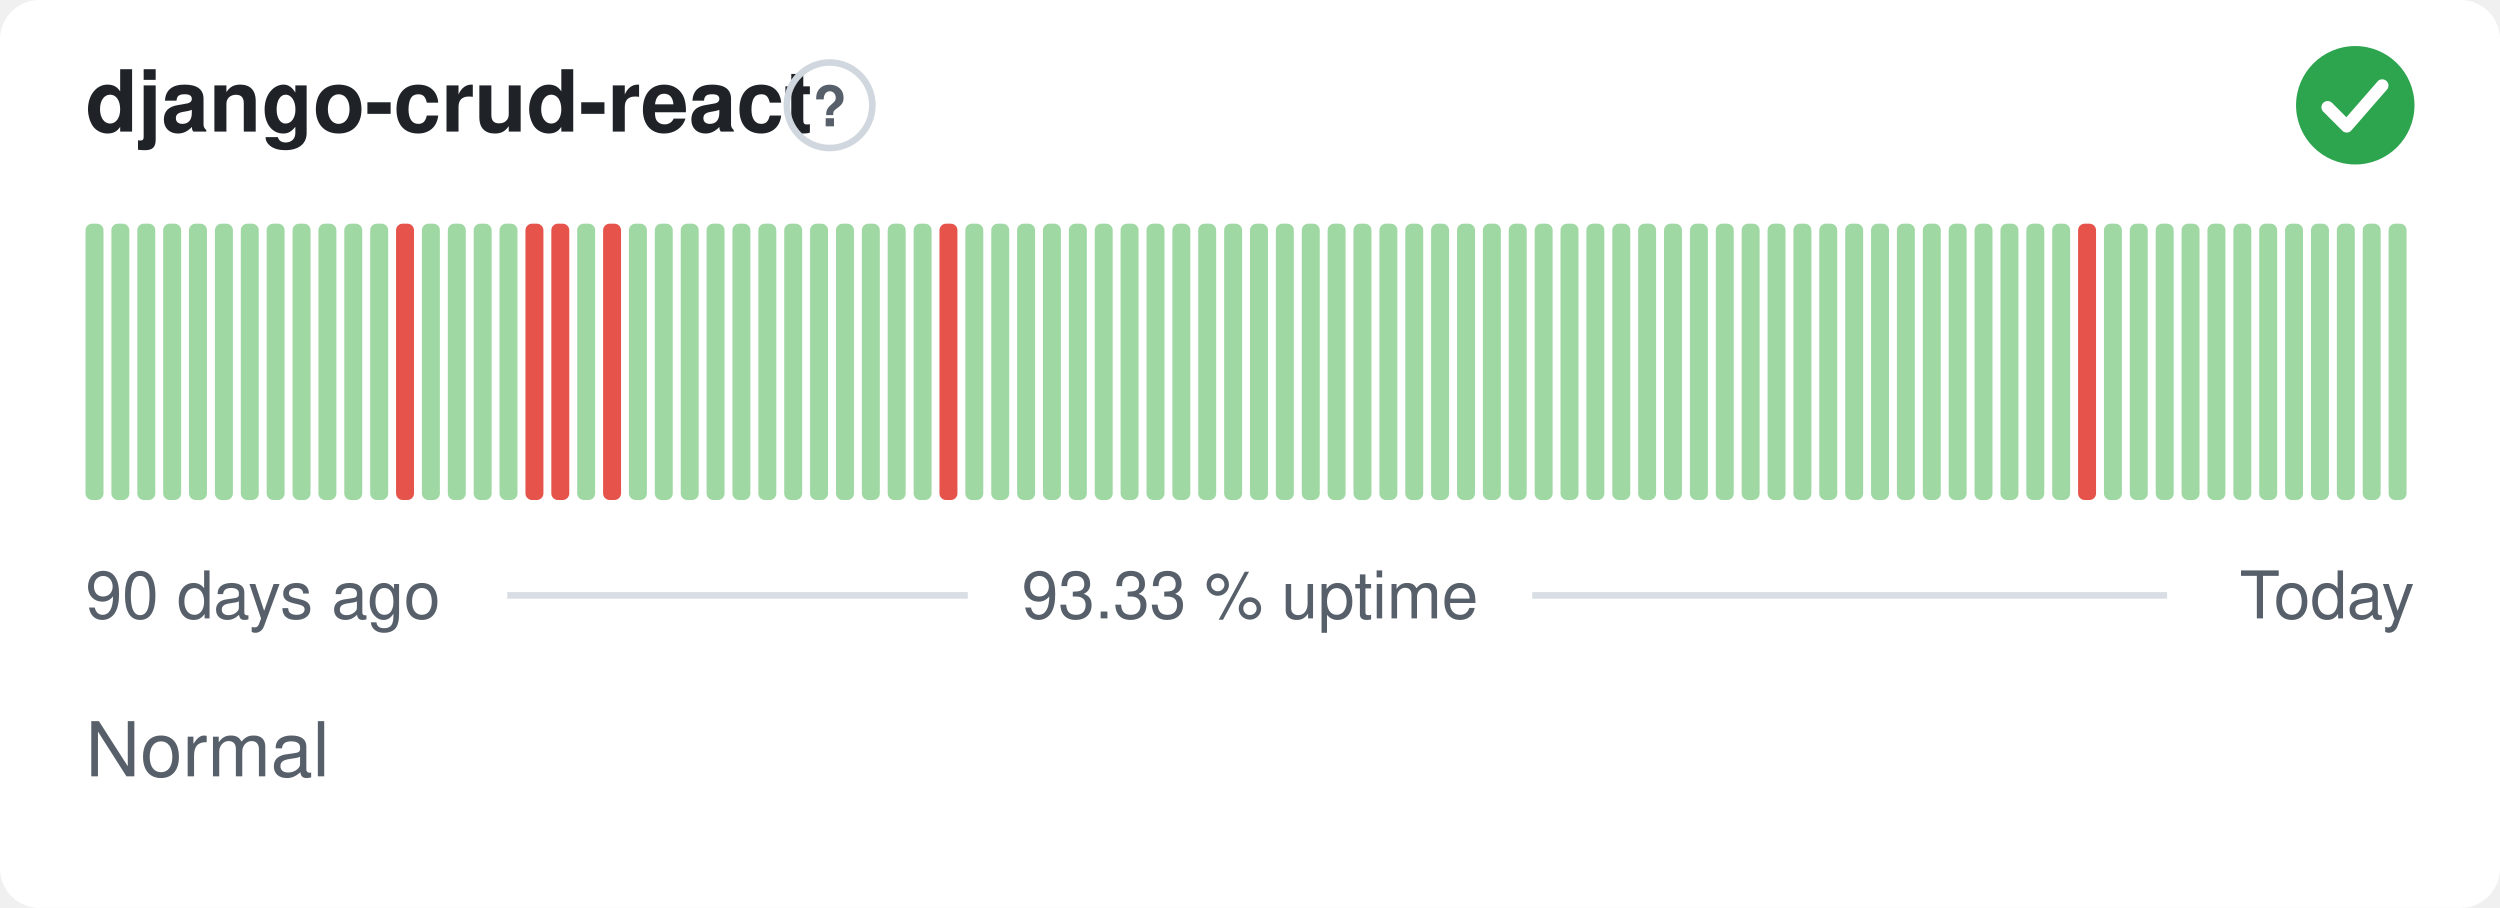
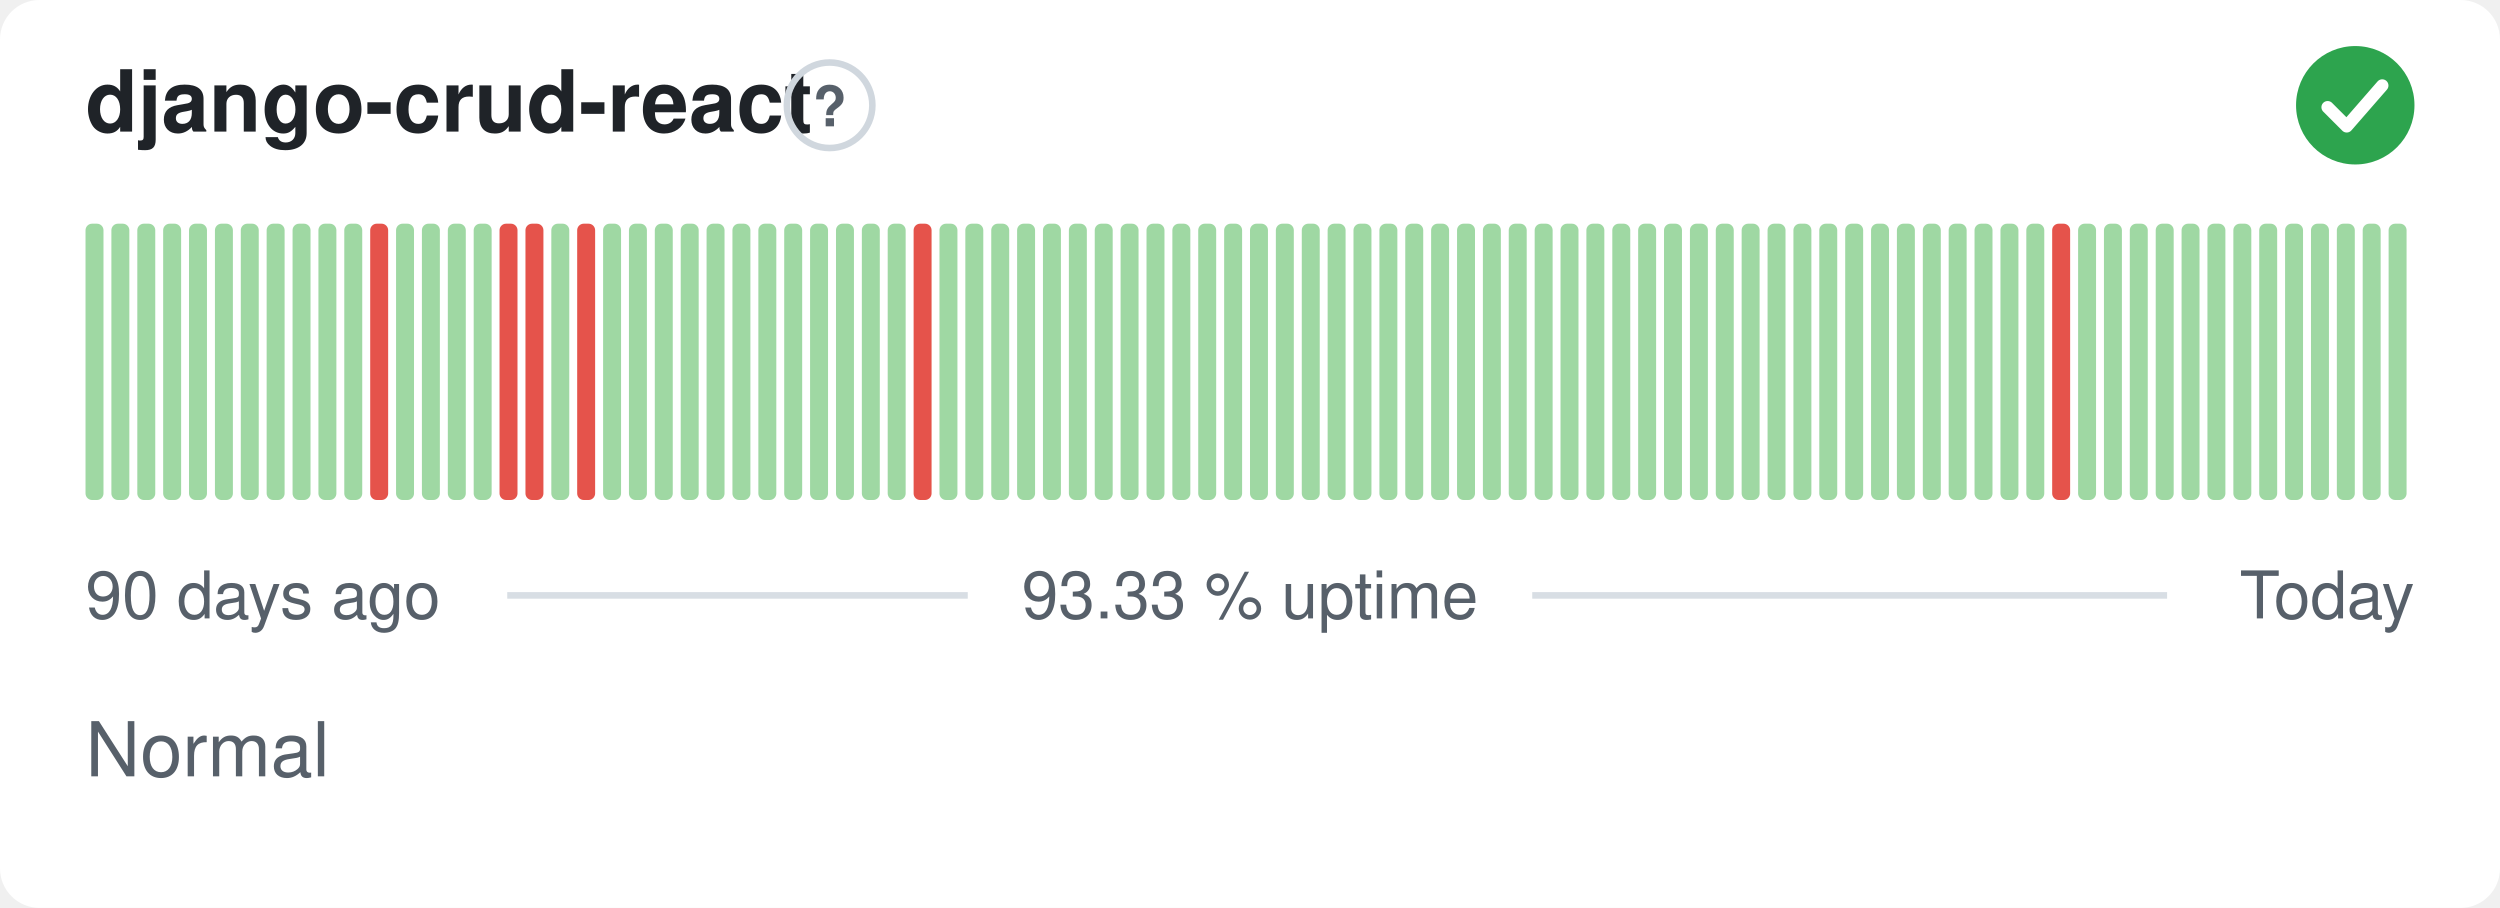
<svg xmlns="http://www.w3.org/2000/svg" width="380" height="138" viewBox="0 0 380 138" role="img" aria-label="django-crud-react: Normal, 93.33 % uptime over the last 90 days" font-family="-apple-system,BlinkMacSystemFont,'Segoe UI',Helvetica,Arial,sans-serif">
  <style>
    @media (prefers-color-scheme: dark) {
      .bg { fill: #0d1117 }
      .title { fill: #e6edf3 }
      .muted { fill: #8b949e }
      .hint { stroke: #30363d }
      .rule { stroke: #30363d }
      .nodata { fill: #21262d }
    }
  </style>
  <rect class="bg" width="380" height="138" rx="6" fill="#ffffff" />
  <text class="title" x="13" y="20" font-size="13" font-weight="600" fill="#1f2328">django-crud-react</text>
  <circle class="hint" cx="126.1" cy="16" r="6.5" fill="none" stroke="#d0d7de" stroke-width="1" />
  <text class="muted" x="126.1" y="19.2" text-anchor="middle" font-size="8.5" font-weight="700" fill="#57606a">?</text>
  <circle cx="358" cy="16" r="9" fill="#2da44e" />
  <path d="M353.80 16.30l2.90 2.90 5.40 -6.20" fill="none" stroke="#fff" stroke-width="1.89" stroke-linecap="round" stroke-linejoin="round" />
  <rect x="13.00" y="34.00" width="2.73" height="42.00" rx="1" fill="#9fd8a3" />
  <rect x="16.93" y="34.00" width="2.73" height="42.00" rx="1" fill="#9fd8a3" />
  <rect x="20.87" y="34.00" width="2.73" height="42.00" rx="1" fill="#9fd8a3" />
  <rect x="24.80" y="34.00" width="2.73" height="42.00" rx="1" fill="#9fd8a3" />
  <rect x="28.73" y="34.00" width="2.73" height="42.00" rx="1" fill="#9fd8a3" />
  <rect x="32.67" y="34.00" width="2.73" height="42.00" rx="1" fill="#9fd8a3" />
  <rect x="36.60" y="34.00" width="2.73" height="42.00" rx="1" fill="#9fd8a3" />
  <rect x="40.53" y="34.00" width="2.73" height="42.00" rx="1" fill="#9fd8a3" />
  <rect x="44.47" y="34.00" width="2.73" height="42.00" rx="1" fill="#9fd8a3" />
  <rect x="48.40" y="34.00" width="2.73" height="42.00" rx="1" fill="#9fd8a3" />
  <rect x="52.33" y="34.00" width="2.73" height="42.00" rx="1" fill="#9fd8a3" />
-   <rect x="56.27" y="34.00" width="2.73" height="42.00" rx="1" fill="#9fd8a3" />
-   <rect x="60.20" y="34.00" width="2.73" height="42.00" rx="1" fill="#e5534b" />
+   <rect x="56.27" y="34.00" width="2.73" height="42.00" rx="1" fill="#e5534b" />
+   <rect x="60.20" y="34.00" width="2.73" height="42.00" rx="1" fill="#9fd8a3" />
  <rect x="64.13" y="34.00" width="2.73" height="42.00" rx="1" fill="#9fd8a3" />
  <rect x="68.07" y="34.00" width="2.73" height="42.00" rx="1" fill="#9fd8a3" />
  <rect x="72.00" y="34.00" width="2.73" height="42.00" rx="1" fill="#9fd8a3" />
-   <rect x="75.93" y="34.00" width="2.73" height="42.00" rx="1" fill="#9fd8a3" />
+   <rect x="75.93" y="34.00" width="2.73" height="42.00" rx="1" fill="#e5534b" />
  <rect x="79.87" y="34.00" width="2.73" height="42.00" rx="1" fill="#e5534b" />
-   <rect x="83.80" y="34.00" width="2.73" height="42.00" rx="1" fill="#e5534b" />
-   <rect x="87.73" y="34.00" width="2.73" height="42.00" rx="1" fill="#9fd8a3" />
-   <rect x="91.67" y="34.00" width="2.73" height="42.00" rx="1" fill="#e5534b" />
+   <rect x="83.80" y="34.00" width="2.73" height="42.00" rx="1" fill="#9fd8a3" />
+   <rect x="87.73" y="34.00" width="2.73" height="42.00" rx="1" fill="#e5534b" />
+   <rect x="91.67" y="34.00" width="2.73" height="42.00" rx="1" fill="#9fd8a3" />
  <rect x="95.60" y="34.00" width="2.73" height="42.00" rx="1" fill="#9fd8a3" />
  <rect x="99.53" y="34.00" width="2.73" height="42.00" rx="1" fill="#9fd8a3" />
  <rect x="103.47" y="34.00" width="2.73" height="42.00" rx="1" fill="#9fd8a3" />
  <rect x="107.40" y="34.00" width="2.73" height="42.00" rx="1" fill="#9fd8a3" />
  <rect x="111.33" y="34.00" width="2.73" height="42.00" rx="1" fill="#9fd8a3" />
  <rect x="115.27" y="34.00" width="2.73" height="42.00" rx="1" fill="#9fd8a3" />
  <rect x="119.20" y="34.00" width="2.73" height="42.00" rx="1" fill="#9fd8a3" />
  <rect x="123.13" y="34.00" width="2.73" height="42.00" rx="1" fill="#9fd8a3" />
  <rect x="127.07" y="34.00" width="2.73" height="42.00" rx="1" fill="#9fd8a3" />
  <rect x="131.00" y="34.00" width="2.73" height="42.00" rx="1" fill="#9fd8a3" />
  <rect x="134.93" y="34.00" width="2.73" height="42.00" rx="1" fill="#9fd8a3" />
-   <rect x="138.87" y="34.00" width="2.73" height="42.00" rx="1" fill="#9fd8a3" />
-   <rect x="142.80" y="34.00" width="2.73" height="42.00" rx="1" fill="#e5534b" />
+   <rect x="138.87" y="34.00" width="2.73" height="42.00" rx="1" fill="#e5534b" />
+   <rect x="142.80" y="34.00" width="2.73" height="42.00" rx="1" fill="#9fd8a3" />
  <rect x="146.73" y="34.00" width="2.73" height="42.00" rx="1" fill="#9fd8a3" />
  <rect x="150.67" y="34.00" width="2.73" height="42.00" rx="1" fill="#9fd8a3" />
  <rect x="154.60" y="34.00" width="2.73" height="42.00" rx="1" fill="#9fd8a3" />
  <rect x="158.53" y="34.00" width="2.73" height="42.00" rx="1" fill="#9fd8a3" />
  <rect x="162.47" y="34.00" width="2.73" height="42.00" rx="1" fill="#9fd8a3" />
  <rect x="166.40" y="34.00" width="2.73" height="42.00" rx="1" fill="#9fd8a3" />
  <rect x="170.33" y="34.00" width="2.73" height="42.00" rx="1" fill="#9fd8a3" />
  <rect x="174.27" y="34.00" width="2.73" height="42.00" rx="1" fill="#9fd8a3" />
  <rect x="178.20" y="34.00" width="2.73" height="42.00" rx="1" fill="#9fd8a3" />
  <rect x="182.13" y="34.00" width="2.73" height="42.00" rx="1" fill="#9fd8a3" />
  <rect x="186.07" y="34.00" width="2.73" height="42.00" rx="1" fill="#9fd8a3" />
  <rect x="190.00" y="34.00" width="2.73" height="42.00" rx="1" fill="#9fd8a3" />
  <rect x="193.93" y="34.00" width="2.73" height="42.00" rx="1" fill="#9fd8a3" />
  <rect x="197.87" y="34.00" width="2.73" height="42.00" rx="1" fill="#9fd8a3" />
  <rect x="201.80" y="34.00" width="2.73" height="42.00" rx="1" fill="#9fd8a3" />
  <rect x="205.73" y="34.00" width="2.73" height="42.00" rx="1" fill="#9fd8a3" />
  <rect x="209.67" y="34.00" width="2.73" height="42.00" rx="1" fill="#9fd8a3" />
  <rect x="213.60" y="34.00" width="2.73" height="42.00" rx="1" fill="#9fd8a3" />
  <rect x="217.53" y="34.00" width="2.73" height="42.00" rx="1" fill="#9fd8a3" />
  <rect x="221.47" y="34.00" width="2.73" height="42.00" rx="1" fill="#9fd8a3" />
  <rect x="225.40" y="34.00" width="2.73" height="42.00" rx="1" fill="#9fd8a3" />
  <rect x="229.33" y="34.00" width="2.73" height="42.00" rx="1" fill="#9fd8a3" />
  <rect x="233.27" y="34.00" width="2.73" height="42.00" rx="1" fill="#9fd8a3" />
  <rect x="237.20" y="34.00" width="2.73" height="42.00" rx="1" fill="#9fd8a3" />
  <rect x="241.13" y="34.00" width="2.73" height="42.00" rx="1" fill="#9fd8a3" />
  <rect x="245.07" y="34.00" width="2.73" height="42.00" rx="1" fill="#9fd8a3" />
  <rect x="249.00" y="34.00" width="2.73" height="42.00" rx="1" fill="#9fd8a3" />
  <rect x="252.93" y="34.00" width="2.73" height="42.00" rx="1" fill="#9fd8a3" />
  <rect x="256.87" y="34.00" width="2.73" height="42.00" rx="1" fill="#9fd8a3" />
  <rect x="260.80" y="34.00" width="2.73" height="42.00" rx="1" fill="#9fd8a3" />
  <rect x="264.73" y="34.00" width="2.73" height="42.00" rx="1" fill="#9fd8a3" />
  <rect x="268.67" y="34.00" width="2.73" height="42.00" rx="1" fill="#9fd8a3" />
  <rect x="272.60" y="34.00" width="2.73" height="42.00" rx="1" fill="#9fd8a3" />
  <rect x="276.53" y="34.00" width="2.73" height="42.00" rx="1" fill="#9fd8a3" />
  <rect x="280.47" y="34.00" width="2.73" height="42.00" rx="1" fill="#9fd8a3" />
  <rect x="284.40" y="34.00" width="2.73" height="42.00" rx="1" fill="#9fd8a3" />
  <rect x="288.33" y="34.00" width="2.73" height="42.00" rx="1" fill="#9fd8a3" />
  <rect x="292.27" y="34.00" width="2.73" height="42.00" rx="1" fill="#9fd8a3" />
  <rect x="296.20" y="34.00" width="2.73" height="42.00" rx="1" fill="#9fd8a3" />
  <rect x="300.13" y="34.00" width="2.73" height="42.00" rx="1" fill="#9fd8a3" />
  <rect x="304.07" y="34.00" width="2.73" height="42.00" rx="1" fill="#9fd8a3" />
  <rect x="308.00" y="34.00" width="2.73" height="42.00" rx="1" fill="#9fd8a3" />
-   <rect x="311.93" y="34.00" width="2.73" height="42.00" rx="1" fill="#9fd8a3" />
-   <rect x="315.87" y="34.00" width="2.73" height="42.00" rx="1" fill="#e5534b" />
+   <rect x="311.93" y="34.00" width="2.73" height="42.00" rx="1" fill="#e5534b" />
+   <rect x="315.87" y="34.00" width="2.73" height="42.00" rx="1" fill="#9fd8a3" />
  <rect x="319.80" y="34.00" width="2.73" height="42.00" rx="1" fill="#9fd8a3" />
  <rect x="323.73" y="34.00" width="2.73" height="42.00" rx="1" fill="#9fd8a3" />
  <rect x="327.67" y="34.00" width="2.73" height="42.00" rx="1" fill="#9fd8a3" />
  <rect x="331.60" y="34.00" width="2.73" height="42.00" rx="1" fill="#9fd8a3" />
  <rect x="335.53" y="34.00" width="2.73" height="42.00" rx="1" fill="#9fd8a3" />
  <rect x="339.47" y="34.00" width="2.73" height="42.00" rx="1" fill="#9fd8a3" />
  <rect x="343.40" y="34.00" width="2.73" height="42.00" rx="1" fill="#9fd8a3" />
  <rect x="347.33" y="34.00" width="2.73" height="42.00" rx="1" fill="#9fd8a3" />
  <rect x="351.27" y="34.00" width="2.73" height="42.00" rx="1" fill="#9fd8a3" />
  <rect x="355.20" y="34.00" width="2.73" height="42.00" rx="1" fill="#9fd8a3" />
  <rect x="359.13" y="34.00" width="2.73" height="42.00" rx="1" fill="#9fd8a3" />
  <rect x="363.07" y="34.00" width="2.73" height="42.00" rx="1" fill="#9fd8a3" />
  <text class="muted" x="13" y="94" font-size="10" fill="#57606a">90 days ago</text>
  <text class="muted" x="190" y="94" text-anchor="middle" font-size="10" fill="#57606a">93.33 % uptime</text>
  <text class="muted" x="367" y="94" text-anchor="end" font-size="10" fill="#57606a">Today</text>
  <line class="rule" x1="77.1" y1="90.5" x2="147.1" y2="90.5" stroke="#d8dee4" stroke-width="1" />
  <line class="rule" x1="232.9" y1="90.5" x2="329.4" y2="90.5" stroke="#d8dee4" stroke-width="1" />
  <text class="muted" x="13" y="118" font-size="11.5" fill="#57606a">Normal</text>
</svg>
